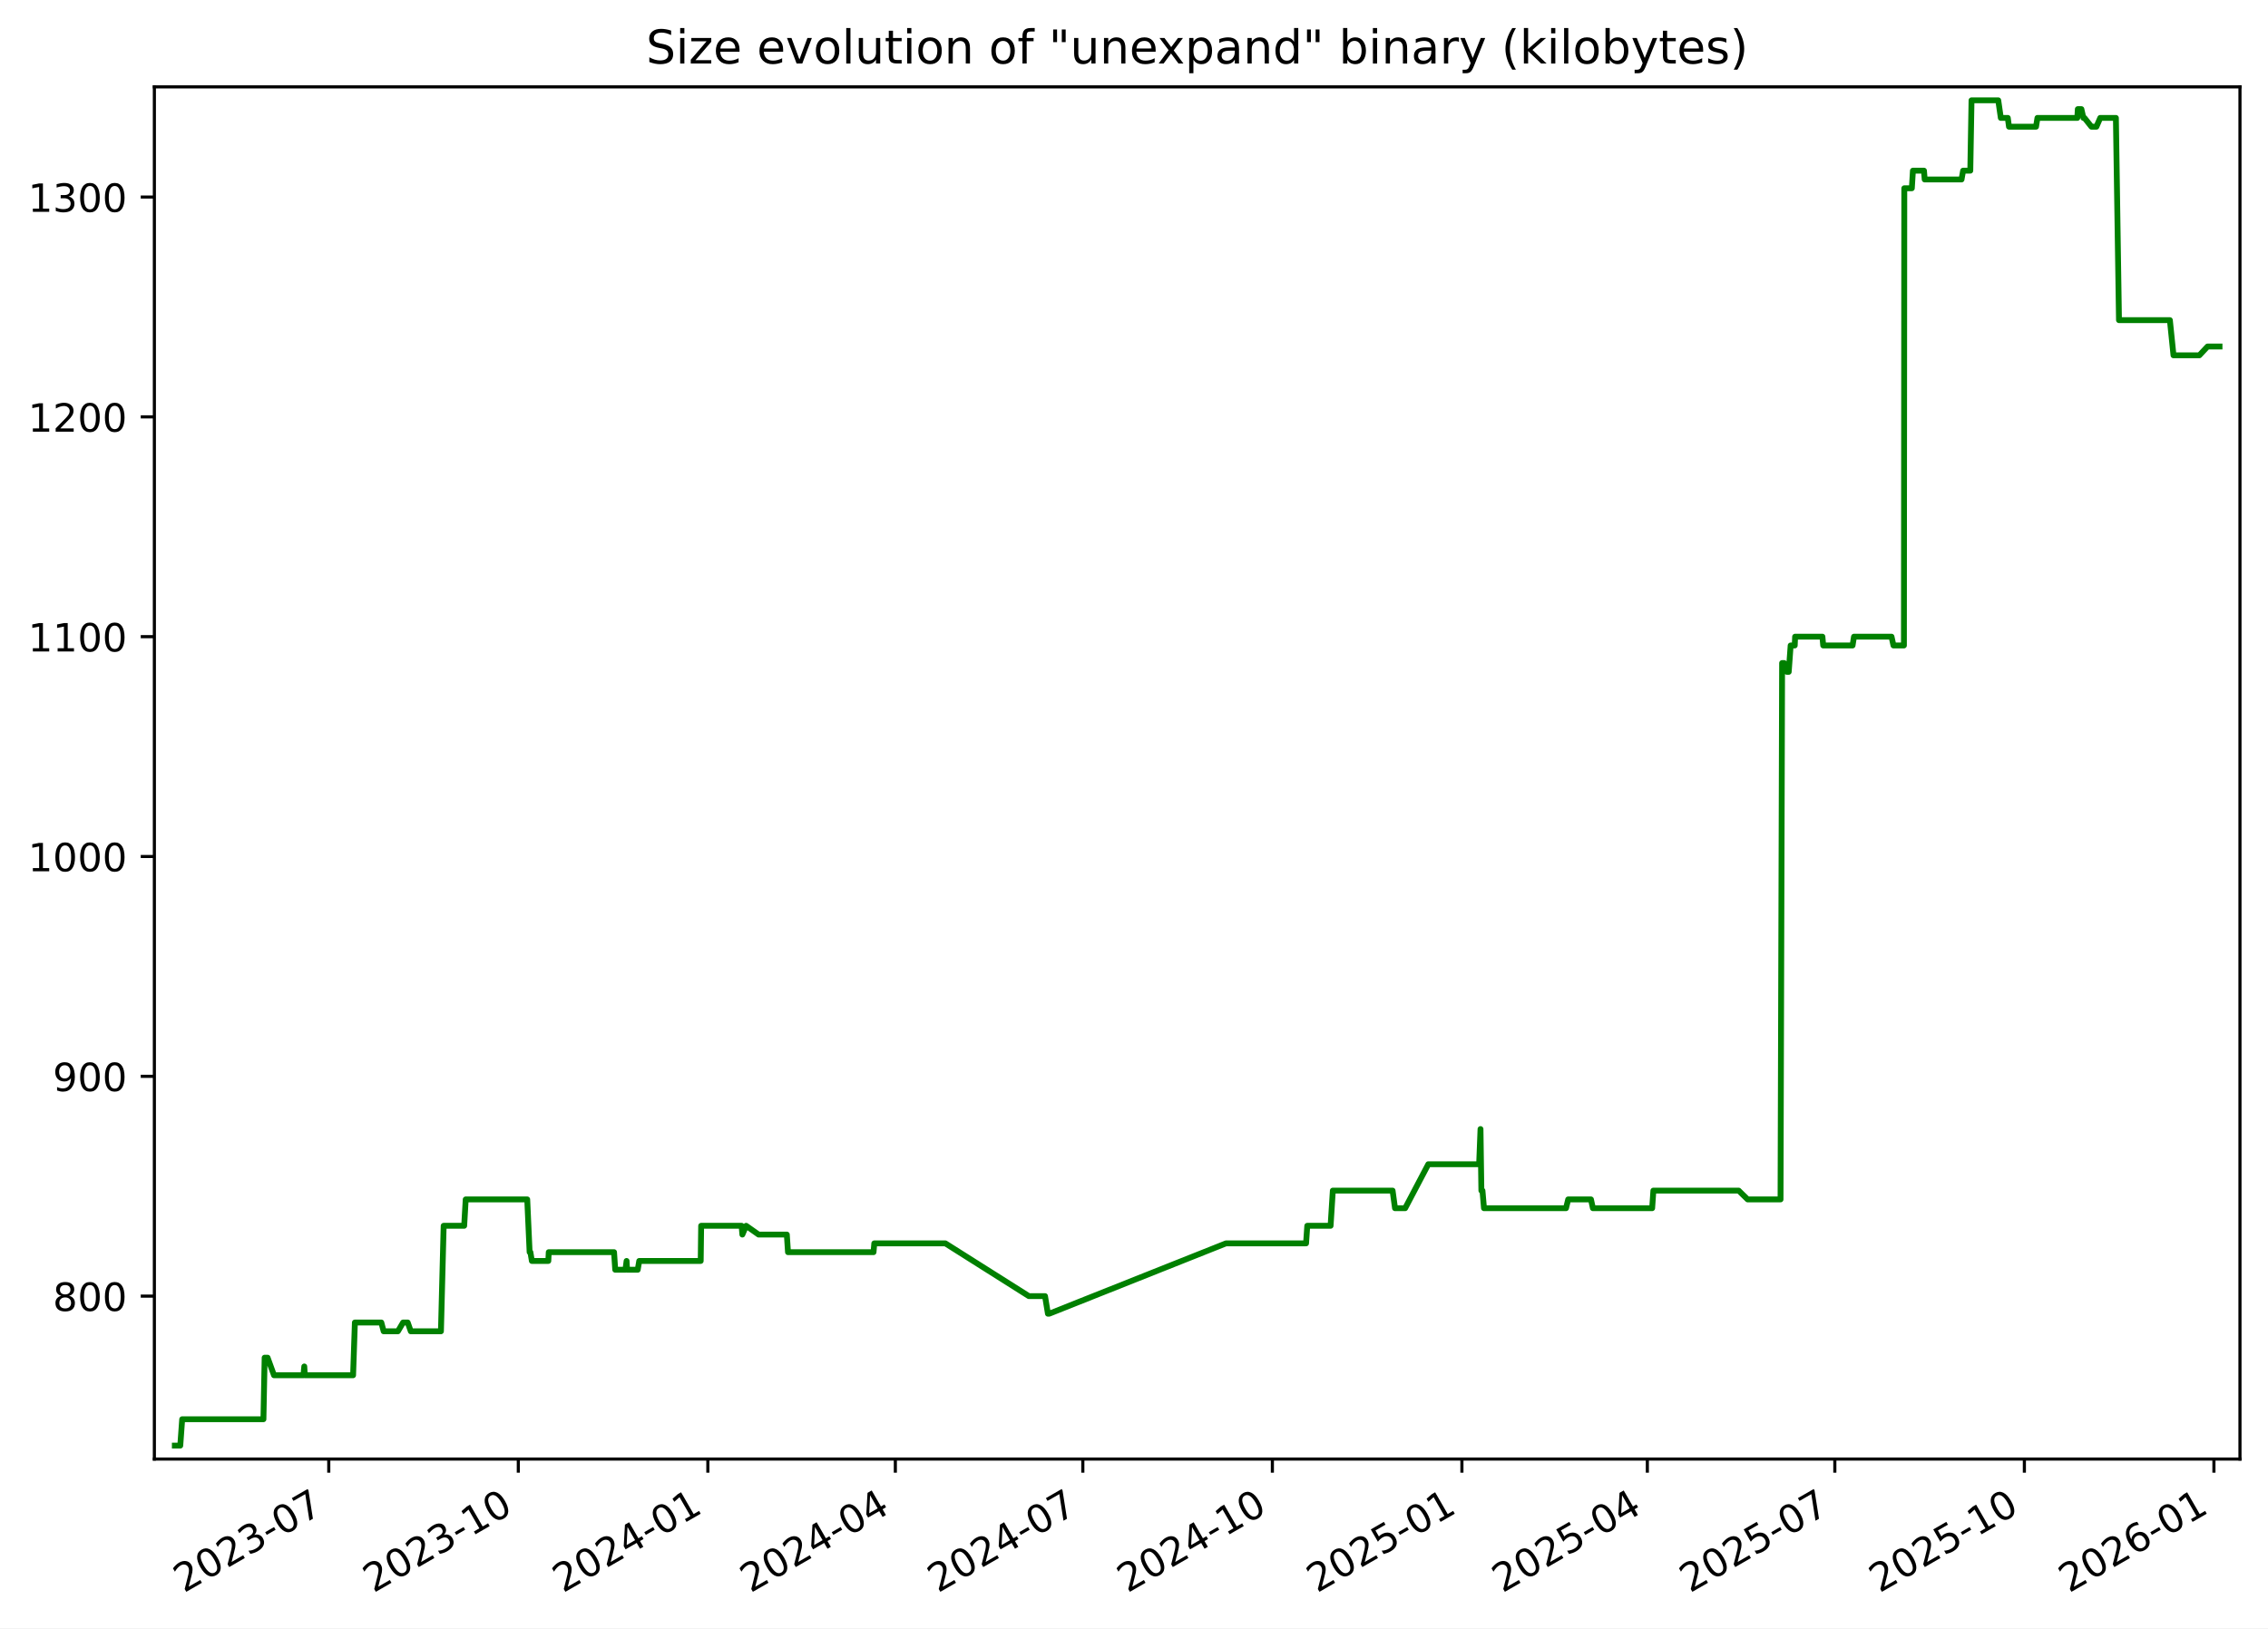
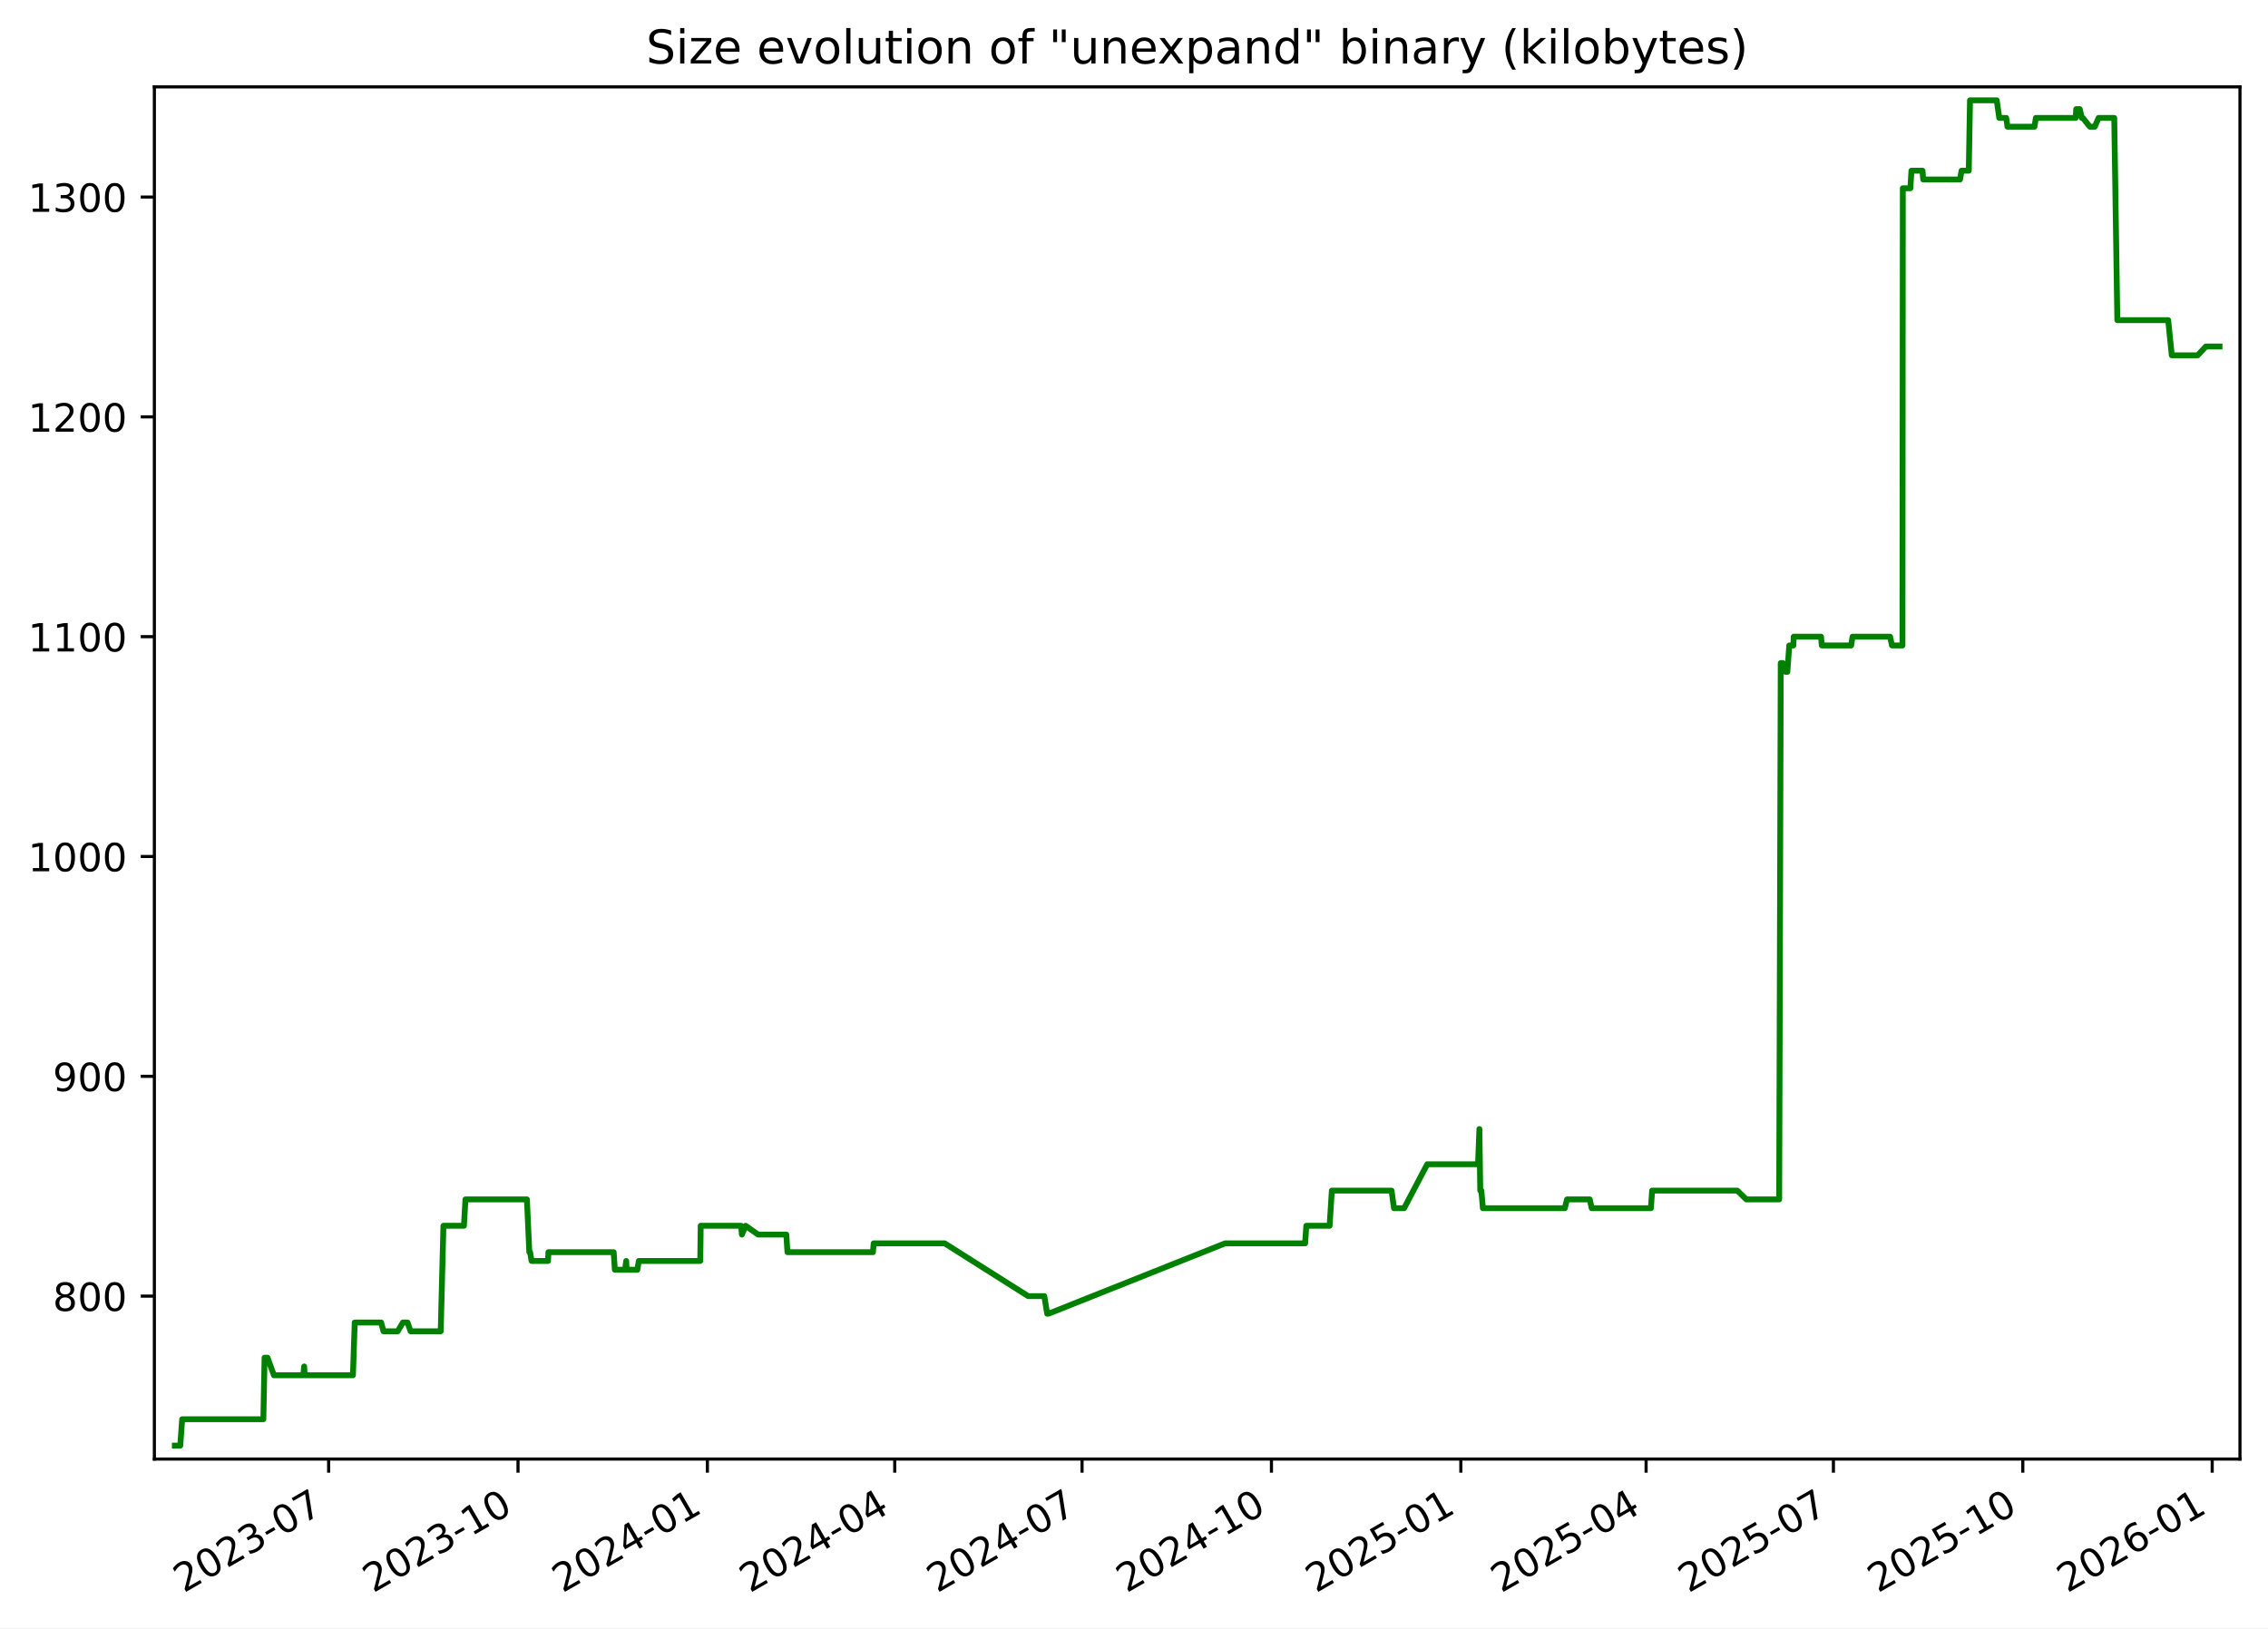
<svg xmlns="http://www.w3.org/2000/svg" xmlns:xlink="http://www.w3.org/1999/xlink" width="582.53pt" height="418.303pt" viewBox="0 0 582.53 418.303" version="1.1">
  <defs>
    <style type="text/css">*{stroke-linejoin: round; stroke-linecap: butt}</style>
  </defs>
  <g id="figure_1">
    <g id="patch_1">
      <path d="M -0 418.303  L 582.53 418.303  L 582.53 0  L -0 0  z " style="fill: #ffffff" />
    </g>
    <g id="axes_1">
      <g id="patch_2">
        <path d="M 39.65 374.83  L 575.33 374.83  L 575.33 22.318  L 39.65 22.318  z " style="fill: #ffffff" />
      </g>
      <g id="matplotlib.axis_1">
        <g id="xtick_1">
          <g id="line2d_1">
            <defs>
-               <path id="m7776f2000a" d="M 0 0  L 0 3.5  " style="stroke: #000000; stroke-width: 0.8" />
+               <path id="m492361d53b" d="M 0 0  L 0 3.5  " style="stroke: #000000; stroke-width: 0.8" />
            </defs>
            <g>
-               <use xlink:href="#m7776f2000a" x="84.442" y="374.83" style="stroke: #000000; stroke-width: 0.8" />
+               <use xlink:href="#m492361d53b" x="84.409" y="374.83" style="stroke: #000000; stroke-width: 0.8" />
            </g>
          </g>
          <g id="text_1">
-             <g transform="translate(47.2174 409.302) rotate(-30) scale(0.1 -0.1)">
+             <g transform="translate(47.18387 409.302) rotate(-30) scale(0.1 -0.1)">
              <defs>
                <path id="DejaVuSans-32" d="M 1228 531  L 3431 531  L 3431 0  L 469 0  L 469 531  Q 828 903 1448 1529  Q 2069 2156 2228 2338  Q 2531 2678 2651 2914  Q 2772 3150 2772 3378  Q 2772 3750 2511 3984  Q 2250 4219 1831 4219  Q 1534 4219 1204 4116  Q 875 4013 500 3803  L 500 4441  Q 881 4594 1212 4672  Q 1544 4750 1819 4750  Q 2544 4750 2975 4387  Q 3406 4025 3406 3419  Q 3406 3131 3298 2873  Q 3191 2616 2906 2266  Q 2828 2175 2409 1742  Q 1991 1309 1228 531  z " transform="scale(0.015625)" />
                <path id="DejaVuSans-30" d="M 2034 4250  Q 1547 4250 1301 3770  Q 1056 3291 1056 2328  Q 1056 1369 1301 889  Q 1547 409 2034 409  Q 2525 409 2770 889  Q 3016 1369 3016 2328  Q 3016 3291 2770 3770  Q 2525 4250 2034 4250  z M 2034 4750  Q 2819 4750 3233 4129  Q 3647 3509 3647 2328  Q 3647 1150 3233 529  Q 2819 -91 2034 -91  Q 1250 -91 836 529  Q 422 1150 422 2328  Q 422 3509 836 4129  Q 1250 4750 2034 4750  z " transform="scale(0.015625)" />
                <path id="DejaVuSans-33" d="M 2597 2516  Q 3050 2419 3304 2112  Q 3559 1806 3559 1356  Q 3559 666 3084 287  Q 2609 -91 1734 -91  Q 1441 -91 1130 -33  Q 819 25 488 141  L 488 750  Q 750 597 1062 519  Q 1375 441 1716 441  Q 2309 441 2620 675  Q 2931 909 2931 1356  Q 2931 1769 2642 2001  Q 2353 2234 1838 2234  L 1294 2234  L 1294 2753  L 1863 2753  Q 2328 2753 2575 2939  Q 2822 3125 2822 3475  Q 2822 3834 2567 4026  Q 2313 4219 1838 4219  Q 1578 4219 1281 4162  Q 984 4106 628 3988  L 628 4550  Q 988 4650 1302 4700  Q 1616 4750 1894 4750  Q 2613 4750 3031 4423  Q 3450 4097 3450 3541  Q 3450 3153 3228 2886  Q 3006 2619 2597 2516  z " transform="scale(0.015625)" />
                <path id="DejaVuSans-2d" d="M 313 2009  L 1997 2009  L 1997 1497  L 313 1497  L 313 2009  z " transform="scale(0.015625)" />
                <path id="DejaVuSans-37" d="M 525 4666  L 3525 4666  L 3525 4397  L 1831 0  L 1172 0  L 2766 4134  L 525 4134  L 525 4666  z " transform="scale(0.015625)" />
              </defs>
              <use xlink:href="#DejaVuSans-32" />
              <use xlink:href="#DejaVuSans-30" x="63.623" />
              <use xlink:href="#DejaVuSans-32" x="127.246" />
              <use xlink:href="#DejaVuSans-33" x="190.869" />
              <use xlink:href="#DejaVuSans-2d" x="254.492" />
              <use xlink:href="#DejaVuSans-30" x="290.576" />
              <use xlink:href="#DejaVuSans-37" x="354.199" />
            </g>
          </g>
        </g>
        <g id="xtick_2">
          <g id="line2d_2">
            <g>
-               <use xlink:href="#m7776f2000a" x="133.127" y="374.83" style="stroke: #000000; stroke-width: 0.8" />
+               <use xlink:href="#m492361d53b" x="133.052" y="374.83" style="stroke: #000000; stroke-width: 0.8" />
            </g>
          </g>
          <g id="text_2">
-             <g transform="translate(95.90174 409.302) rotate(-30) scale(0.1 -0.1)">
+             <g transform="translate(95.82692 409.302) rotate(-30) scale(0.1 -0.1)">
              <defs>
                <path id="DejaVuSans-31" d="M 794 531  L 1825 531  L 1825 4091  L 703 3866  L 703 4441  L 1819 4666  L 2450 4666  L 2450 531  L 3481 531  L 3481 0  L 794 0  L 794 531  z " transform="scale(0.015625)" />
              </defs>
              <use xlink:href="#DejaVuSans-32" />
              <use xlink:href="#DejaVuSans-30" x="63.623" />
              <use xlink:href="#DejaVuSans-32" x="127.246" />
              <use xlink:href="#DejaVuSans-33" x="190.869" />
              <use xlink:href="#DejaVuSans-2d" x="254.492" />
              <use xlink:href="#DejaVuSans-31" x="290.576" />
              <use xlink:href="#DejaVuSans-30" x="354.199" />
            </g>
          </g>
        </g>
        <g id="xtick_3">
          <g id="line2d_3">
            <g>
-               <use xlink:href="#m7776f2000a" x="181.811" y="374.83" style="stroke: #000000; stroke-width: 0.8" />
+               <use xlink:href="#m492361d53b" x="181.695" y="374.83" style="stroke: #000000; stroke-width: 0.8" />
            </g>
          </g>
          <g id="text_3">
-             <g transform="translate(144.5861 409.302) rotate(-30) scale(0.1 -0.1)">
+             <g transform="translate(144.47 409.302) rotate(-30) scale(0.1 -0.1)">
              <defs>
                <path id="DejaVuSans-34" d="M 2419 4116  L 825 1625  L 2419 1625  L 2419 4116  z M 2253 4666  L 3047 4666  L 3047 1625  L 3713 1625  L 3713 1100  L 3047 1100  L 3047 0  L 2419 0  L 2419 1100  L 313 1100  L 313 1709  L 2253 4666  z " transform="scale(0.015625)" />
              </defs>
              <use xlink:href="#DejaVuSans-32" />
              <use xlink:href="#DejaVuSans-30" x="63.623" />
              <use xlink:href="#DejaVuSans-32" x="127.246" />
              <use xlink:href="#DejaVuSans-34" x="190.869" />
              <use xlink:href="#DejaVuSans-2d" x="254.492" />
              <use xlink:href="#DejaVuSans-30" x="290.576" />
              <use xlink:href="#DejaVuSans-31" x="354.199" />
            </g>
          </g>
        </g>
        <g id="xtick_4">
          <g id="line2d_4">
            <g>
-               <use xlink:href="#m7776f2000a" x="229.966" y="374.83" style="stroke: #000000; stroke-width: 0.8" />
+               <use xlink:href="#m492361d53b" x="229.809" y="374.83" style="stroke: #000000; stroke-width: 0.8" />
            </g>
          </g>
          <g id="text_4">
-             <g transform="translate(192.7412 409.302) rotate(-30) scale(0.1 -0.1)">
+             <g transform="translate(192.5843 409.302) rotate(-30) scale(0.1 -0.1)">
              <use xlink:href="#DejaVuSans-32" />
              <use xlink:href="#DejaVuSans-30" x="63.623" />
              <use xlink:href="#DejaVuSans-32" x="127.246" />
              <use xlink:href="#DejaVuSans-34" x="190.869" />
              <use xlink:href="#DejaVuSans-2d" x="254.492" />
              <use xlink:href="#DejaVuSans-30" x="290.576" />
              <use xlink:href="#DejaVuSans-34" x="354.199" />
            </g>
          </g>
        </g>
        <g id="xtick_5">
          <g id="line2d_5">
            <g>
-               <use xlink:href="#m7776f2000a" x="278.121" y="374.83" style="stroke: #000000; stroke-width: 0.8" />
+               <use xlink:href="#m492361d53b" x="277.923" y="374.83" style="stroke: #000000; stroke-width: 0.8" />
            </g>
          </g>
          <g id="text_5">
-             <g transform="translate(240.8964 409.302) rotate(-30) scale(0.1 -0.1)">
+             <g transform="translate(240.6986 409.302) rotate(-30) scale(0.1 -0.1)">
              <use xlink:href="#DejaVuSans-32" />
              <use xlink:href="#DejaVuSans-30" x="63.623" />
              <use xlink:href="#DejaVuSans-32" x="127.246" />
              <use xlink:href="#DejaVuSans-34" x="190.869" />
              <use xlink:href="#DejaVuSans-2d" x="254.492" />
              <use xlink:href="#DejaVuSans-30" x="290.576" />
              <use xlink:href="#DejaVuSans-37" x="354.199" />
            </g>
          </g>
        </g>
        <g id="xtick_6">
          <g id="line2d_6">
            <g>
-               <use xlink:href="#m7776f2000a" x="326.806" y="374.83" style="stroke: #000000; stroke-width: 0.8" />
+               <use xlink:href="#m492361d53b" x="326.566" y="374.83" style="stroke: #000000; stroke-width: 0.8" />
            </g>
          </g>
          <g id="text_6">
-             <g transform="translate(289.5807 409.302) rotate(-30) scale(0.1 -0.1)">
+             <g transform="translate(289.3417 409.302) rotate(-30) scale(0.1 -0.1)">
              <use xlink:href="#DejaVuSans-32" />
              <use xlink:href="#DejaVuSans-30" x="63.623" />
              <use xlink:href="#DejaVuSans-32" x="127.246" />
              <use xlink:href="#DejaVuSans-34" x="190.869" />
              <use xlink:href="#DejaVuSans-2d" x="254.492" />
              <use xlink:href="#DejaVuSans-31" x="290.576" />
              <use xlink:href="#DejaVuSans-30" x="354.199" />
            </g>
          </g>
        </g>
        <g id="xtick_7">
          <g id="line2d_7">
            <g>
-               <use xlink:href="#m7776f2000a" x="375.49" y="374.83" style="stroke: #000000; stroke-width: 0.8" />
+               <use xlink:href="#m492361d53b" x="375.21" y="374.83" style="stroke: #000000; stroke-width: 0.8" />
            </g>
          </g>
          <g id="text_7">
-             <g transform="translate(338.2651 409.302) rotate(-30) scale(0.1 -0.1)">
+             <g transform="translate(337.9847 409.302) rotate(-30) scale(0.1 -0.1)">
              <defs>
                <path id="DejaVuSans-35" d="M 691 4666  L 3169 4666  L 3169 4134  L 1269 4134  L 1269 2991  Q 1406 3038 1543 3061  Q 1681 3084 1819 3084  Q 2600 3084 3056 2656  Q 3513 2228 3513 1497  Q 3513 744 3044 326  Q 2575 -91 1722 -91  Q 1428 -91 1123 -41  Q 819 9 494 109  L 494 744  Q 775 591 1075 516  Q 1375 441 1709 441  Q 2250 441 2565 725  Q 2881 1009 2881 1497  Q 2881 1984 2565 2268  Q 2250 2553 1709 2553  Q 1456 2553 1204 2497  Q 953 2441 691 2322  L 691 4666  z " transform="scale(0.015625)" />
              </defs>
              <use xlink:href="#DejaVuSans-32" />
              <use xlink:href="#DejaVuSans-30" x="63.623" />
              <use xlink:href="#DejaVuSans-32" x="127.246" />
              <use xlink:href="#DejaVuSans-35" x="190.869" />
              <use xlink:href="#DejaVuSans-2d" x="254.492" />
              <use xlink:href="#DejaVuSans-30" x="290.576" />
              <use xlink:href="#DejaVuSans-31" x="354.199" />
            </g>
          </g>
        </g>
        <g id="xtick_8">
          <g id="line2d_8">
            <g>
-               <use xlink:href="#m7776f2000a" x="423.116" y="374.83" style="stroke: #000000; stroke-width: 0.8" />
+               <use xlink:href="#m492361d53b" x="422.795" y="374.83" style="stroke: #000000; stroke-width: 0.8" />
            </g>
          </g>
          <g id="text_8">
-             <g transform="translate(385.8911 409.302) rotate(-30) scale(0.1 -0.1)">
+             <g transform="translate(385.5703 409.302) rotate(-30) scale(0.1 -0.1)">
              <use xlink:href="#DejaVuSans-32" />
              <use xlink:href="#DejaVuSans-30" x="63.623" />
              <use xlink:href="#DejaVuSans-32" x="127.246" />
              <use xlink:href="#DejaVuSans-35" x="190.869" />
              <use xlink:href="#DejaVuSans-2d" x="254.492" />
              <use xlink:href="#DejaVuSans-30" x="290.576" />
              <use xlink:href="#DejaVuSans-34" x="354.199" />
            </g>
          </g>
        </g>
        <g id="xtick_9">
          <g id="line2d_9">
            <g>
-               <use xlink:href="#m7776f2000a" x="471.271" y="374.83" style="stroke: #000000; stroke-width: 0.8" />
+               <use xlink:href="#m492361d53b" x="470.909" y="374.83" style="stroke: #000000; stroke-width: 0.8" />
            </g>
          </g>
          <g id="text_9">
-             <g transform="translate(434.0462 409.302) rotate(-30) scale(0.1 -0.1)">
+             <g transform="translate(433.6846 409.302) rotate(-30) scale(0.1 -0.1)">
              <use xlink:href="#DejaVuSans-32" />
              <use xlink:href="#DejaVuSans-30" x="63.623" />
              <use xlink:href="#DejaVuSans-32" x="127.246" />
              <use xlink:href="#DejaVuSans-35" x="190.869" />
              <use xlink:href="#DejaVuSans-2d" x="254.492" />
              <use xlink:href="#DejaVuSans-30" x="290.576" />
              <use xlink:href="#DejaVuSans-37" x="354.199" />
            </g>
          </g>
        </g>
        <g id="xtick_10">
          <g id="line2d_10">
            <g>
-               <use xlink:href="#m7776f2000a" x="519.955" y="374.83" style="stroke: #000000; stroke-width: 0.8" />
+               <use xlink:href="#m492361d53b" x="519.553" y="374.83" style="stroke: #000000; stroke-width: 0.8" />
            </g>
          </g>
          <g id="text_10">
-             <g transform="translate(482.7306 409.302) rotate(-30) scale(0.1 -0.1)">
+             <g transform="translate(482.3277 409.302) rotate(-30) scale(0.1 -0.1)">
              <use xlink:href="#DejaVuSans-32" />
              <use xlink:href="#DejaVuSans-30" x="63.623" />
              <use xlink:href="#DejaVuSans-32" x="127.246" />
              <use xlink:href="#DejaVuSans-35" x="190.869" />
              <use xlink:href="#DejaVuSans-2d" x="254.492" />
              <use xlink:href="#DejaVuSans-31" x="290.576" />
              <use xlink:href="#DejaVuSans-30" x="354.199" />
            </g>
          </g>
        </g>
        <g id="xtick_11">
          <g id="line2d_11">
            <g>
-               <use xlink:href="#m7776f2000a" x="568.64" y="374.83" style="stroke: #000000; stroke-width: 0.8" />
+               <use xlink:href="#m492361d53b" x="568.196" y="374.83" style="stroke: #000000; stroke-width: 0.8" />
            </g>
          </g>
          <g id="text_11">
-             <g transform="translate(531.4149 409.302) rotate(-30) scale(0.1 -0.1)">
+             <g transform="translate(530.9707 409.302) rotate(-30) scale(0.1 -0.1)">
              <defs>
                <path id="DejaVuSans-36" d="M 2113 2584  Q 1688 2584 1439 2293  Q 1191 2003 1191 1497  Q 1191 994 1439 701  Q 1688 409 2113 409  Q 2538 409 2786 701  Q 3034 994 3034 1497  Q 3034 2003 2786 2293  Q 2538 2584 2113 2584  z M 3366 4563  L 3366 3988  Q 3128 4100 2886 4159  Q 2644 4219 2406 4219  Q 1781 4219 1451 3797  Q 1122 3375 1075 2522  Q 1259 2794 1537 2939  Q 1816 3084 2150 3084  Q 2853 3084 3261 2657  Q 3669 2231 3669 1497  Q 3669 778 3244 343  Q 2819 -91 2113 -91  Q 1303 -91 875 529  Q 447 1150 447 2328  Q 447 3434 972 4092  Q 1497 4750 2381 4750  Q 2619 4750 2861 4703  Q 3103 4656 3366 4563  z " transform="scale(0.015625)" />
              </defs>
              <use xlink:href="#DejaVuSans-32" />
              <use xlink:href="#DejaVuSans-30" x="63.623" />
              <use xlink:href="#DejaVuSans-32" x="127.246" />
              <use xlink:href="#DejaVuSans-36" x="190.869" />
              <use xlink:href="#DejaVuSans-2d" x="254.492" />
              <use xlink:href="#DejaVuSans-30" x="290.576" />
              <use xlink:href="#DejaVuSans-31" x="354.199" />
            </g>
          </g>
        </g>
      </g>
      <g id="matplotlib.axis_2">
        <g id="ytick_1">
          <g id="line2d_12">
            <defs>
-               <path id="m2b72ff2447" d="M 0 0  L -3.5 0  " style="stroke: #000000; stroke-width: 0.8" />
+               <path id="m5c27972bc0" d="M 0 0  L -3.5 0  " style="stroke: #000000; stroke-width: 0.8" />
            </defs>
            <g>
-               <use xlink:href="#m2b72ff2447" x="39.65" y="332.974" style="stroke: #000000; stroke-width: 0.8" />
+               <use xlink:href="#m5c27972bc0" x="39.65" y="332.974" style="stroke: #000000; stroke-width: 0.8" />
            </g>
          </g>
          <g id="text_12">
            <g transform="translate(13.5625 336.7733) scale(0.1 -0.1)">
              <defs>
                <path id="DejaVuSans-38" d="M 2034 2216  Q 1584 2216 1326 1975  Q 1069 1734 1069 1313  Q 1069 891 1326 650  Q 1584 409 2034 409  Q 2484 409 2743 651  Q 3003 894 3003 1313  Q 3003 1734 2745 1975  Q 2488 2216 2034 2216  z M 1403 2484  Q 997 2584 770 2862  Q 544 3141 544 3541  Q 544 4100 942 4425  Q 1341 4750 2034 4750  Q 2731 4750 3128 4425  Q 3525 4100 3525 3541  Q 3525 3141 3298 2862  Q 3072 2584 2669 2484  Q 3125 2378 3379 2068  Q 3634 1759 3634 1313  Q 3634 634 3220 271  Q 2806 -91 2034 -91  Q 1263 -91 848 271  Q 434 634 434 1313  Q 434 1759 690 2068  Q 947 2378 1403 2484  z M 1172 3481  Q 1172 3119 1398 2916  Q 1625 2713 2034 2713  Q 2441 2713 2670 2916  Q 2900 3119 2900 3481  Q 2900 3844 2670 4047  Q 2441 4250 2034 4250  Q 1625 4250 1398 4047  Q 1172 3844 1172 3481  z " transform="scale(0.015625)" />
              </defs>
              <use xlink:href="#DejaVuSans-38" />
              <use xlink:href="#DejaVuSans-30" x="63.623" />
              <use xlink:href="#DejaVuSans-30" x="127.246" />
            </g>
          </g>
        </g>
        <g id="ytick_2">
          <g id="line2d_13">
            <g>
-               <use xlink:href="#m2b72ff2447" x="39.65" y="276.504" style="stroke: #000000; stroke-width: 0.8" />
+               <use xlink:href="#m5c27972bc0" x="39.65" y="276.504" style="stroke: #000000; stroke-width: 0.8" />
            </g>
          </g>
          <g id="text_13">
            <g transform="translate(13.5625 280.3028) scale(0.1 -0.1)">
              <defs>
                <path id="DejaVuSans-39" d="M 703 97  L 703 672  Q 941 559 1184 500  Q 1428 441 1663 441  Q 2288 441 2617 861  Q 2947 1281 2994 2138  Q 2813 1869 2534 1725  Q 2256 1581 1919 1581  Q 1219 1581 811 2004  Q 403 2428 403 3163  Q 403 3881 828 4315  Q 1253 4750 1959 4750  Q 2769 4750 3195 4129  Q 3622 3509 3622 2328  Q 3622 1225 3098 567  Q 2575 -91 1691 -91  Q 1453 -91 1209 -44  Q 966 3 703 97  z M 1959 2075  Q 2384 2075 2632 2365  Q 2881 2656 2881 3163  Q 2881 3666 2632 3958  Q 2384 4250 1959 4250  Q 1534 4250 1286 3958  Q 1038 3666 1038 3163  Q 1038 2656 1286 2365  Q 1534 2075 1959 2075  z " transform="scale(0.015625)" />
              </defs>
              <use xlink:href="#DejaVuSans-39" />
              <use xlink:href="#DejaVuSans-30" x="63.623" />
              <use xlink:href="#DejaVuSans-30" x="127.246" />
            </g>
          </g>
        </g>
        <g id="ytick_3">
          <g id="line2d_14">
            <g>
-               <use xlink:href="#m2b72ff2447" x="39.65" y="220.033" style="stroke: #000000; stroke-width: 0.8" />
+               <use xlink:href="#m5c27972bc0" x="39.65" y="220.033" style="stroke: #000000; stroke-width: 0.8" />
            </g>
          </g>
          <g id="text_14">
            <g transform="translate(7.2 223.8322) scale(0.1 -0.1)">
              <use xlink:href="#DejaVuSans-31" />
              <use xlink:href="#DejaVuSans-30" x="63.623" />
              <use xlink:href="#DejaVuSans-30" x="127.246" />
              <use xlink:href="#DejaVuSans-30" x="190.869" />
            </g>
          </g>
        </g>
        <g id="ytick_4">
          <g id="line2d_15">
            <g>
-               <use xlink:href="#m2b72ff2447" x="39.65" y="163.562" style="stroke: #000000; stroke-width: 0.8" />
+               <use xlink:href="#m5c27972bc0" x="39.65" y="163.562" style="stroke: #000000; stroke-width: 0.8" />
            </g>
          </g>
          <g id="text_15">
            <g transform="translate(7.2 167.3616) scale(0.1 -0.1)">
              <use xlink:href="#DejaVuSans-31" />
              <use xlink:href="#DejaVuSans-31" x="63.623" />
              <use xlink:href="#DejaVuSans-30" x="127.246" />
              <use xlink:href="#DejaVuSans-30" x="190.869" />
            </g>
          </g>
        </g>
        <g id="ytick_5">
          <g id="line2d_16">
            <g>
-               <use xlink:href="#m2b72ff2447" x="39.65" y="107.092" style="stroke: #000000; stroke-width: 0.8" />
+               <use xlink:href="#m5c27972bc0" x="39.65" y="107.092" style="stroke: #000000; stroke-width: 0.8" />
            </g>
          </g>
          <g id="text_16">
            <g transform="translate(7.2 110.891) scale(0.1 -0.1)">
              <use xlink:href="#DejaVuSans-31" />
              <use xlink:href="#DejaVuSans-32" x="63.623" />
              <use xlink:href="#DejaVuSans-30" x="127.246" />
              <use xlink:href="#DejaVuSans-30" x="190.869" />
            </g>
          </g>
        </g>
        <g id="ytick_6">
          <g id="line2d_17">
            <g>
-               <use xlink:href="#m2b72ff2447" x="39.65" y="50.621" style="stroke: #000000; stroke-width: 0.8" />
+               <use xlink:href="#m5c27972bc0" x="39.65" y="50.621" style="stroke: #000000; stroke-width: 0.8" />
            </g>
          </g>
          <g id="text_17">
            <g transform="translate(7.2 54.4204) scale(0.1 -0.1)">
              <use xlink:href="#DejaVuSans-31" />
              <use xlink:href="#DejaVuSans-33" x="63.623" />
              <use xlink:href="#DejaVuSans-30" x="127.246" />
              <use xlink:href="#DejaVuSans-30" x="190.869" />
            </g>
          </g>
        </g>
      </g>
      <g id="line2d_18">
-         <path d="M 44.902 371.374  L 46.303 371.374  L 46.793 364.598  L 67.664 364.598  L 67.973 348.786  L 68.729 348.786  L 70.379 353.304  L 77.929 353.304  L 78.154 351.045  L 78.288 353.304  L 90.692 353.304  L 91.152 339.751  L 97.941 339.751  L 98.541 342.009  L 102.203 342.009  L 103.532 339.751  L 104.72 339.751  L 105.513 342.009  L 113.255 342.009  L 113.952 314.904  L 119.225 314.904  L 119.614 308.127  L 135.418 308.127  L 136.032 321.68  L 136.233 321.68  L 136.605 323.939  L 140.836 323.939  L 140.944 321.68  L 157.717 321.68  L 158.02 326.198  L 160.639 326.198  L 160.937 323.939  L 161.054 326.198  L 163.798 326.198  L 164.183 323.939  L 179.975 323.939  L 180.089 314.904  L 190.485 314.904  L 190.675 317.162  L 191.645 314.904  L 194.852 317.162  L 202.097 317.162  L 202.394 321.68  L 224.367 321.68  L 224.555 319.421  L 242.815 319.421  L 264.263 332.974  L 268.414 332.974  L 269.159 337.492  L 269.481 337.492  L 314.891 319.421  L 335.461 319.421  L 335.769 314.904  L 341.759 314.904  L 342.332 305.868  L 357.684 305.868  L 358.305 310.386  L 360.911 310.386  L 366.855 299.092  L 379.911 299.092  L 380.264 290.056  L 380.486 305.868  L 380.767 305.868  L 381.158 310.386  L 402.228 310.386  L 402.784 308.127  L 408.636 308.127  L 409.134 310.386  L 424.354 310.386  L 424.665 305.868  L 446.571 305.868  L 448.883 308.127  L 457.328 308.127  L 457.729 170.339  L 458.264 170.339  L 458.97 172.598  L 459.43 172.598  L 459.922 165.821  L 460.973 165.821  L 461.069 163.562  L 468.082 163.562  L 468.286 165.821  L 475.828 165.821  L 476.192 163.562  L 485.831 163.562  L 486.331 165.821  L 489.018 165.821  L 489.113 48.362  L 491.05 48.362  L 491.329 43.845  L 494.168 43.845  L 494.35 46.104  L 503.817 46.104  L 504.218 43.845  L 506.066 43.845  L 506.38 25.774  L 513.248 25.774  L 513.904 30.292  L 515.699 30.292  L 516.006 32.551  L 522.951 32.551  L 523.313 30.292  L 533.555 30.292  L 533.682 28.033  L 534.601 28.033  L 535.113 30.292  L 535.386 30.292  L 537.183 32.551  L 538.458 32.551  L 539.441 30.292  L 543.463 30.292  L 544.255 82.245  L 557.329 82.245  L 558.255 91.28  L 564.897 91.28  L 567.007 89.021  L 570.078 89.021  L 570.078 89.021  " clip-path="url(#pd03d0be549)" style="fill: none; stroke: #008000; stroke-width: 1.5; stroke-linecap: square" />
+         <path d="M 44.902 371.374  L 46.301 371.374  L 46.791 364.598  L 67.644 364.598  L 67.954 348.786  L 68.709 348.786  L 70.357 353.304  L 77.901 353.304  L 78.125 351.045  L 78.259 353.304  L 90.653 353.304  L 91.113 339.751  L 97.896 339.751  L 98.496 342.009  L 102.155 342.009  L 103.483 339.751  L 104.669 339.751  L 105.462 342.009  L 113.197 342.009  L 113.893 314.904  L 119.162 314.904  L 119.551 308.127  L 135.341 308.127  L 135.954 321.68  L 136.155 321.68  L 136.527 323.939  L 140.754 323.939  L 140.863 321.68  L 157.621 321.68  L 157.924 326.198  L 160.541 326.198  L 160.839 323.939  L 160.955 326.198  L 163.697 326.198  L 164.082 323.939  L 179.86 323.939  L 179.974 314.904  L 190.361 314.904  L 190.551 317.162  L 191.521 314.904  L 194.725 317.162  L 201.964 317.162  L 202.261 321.68  L 224.215 321.68  L 224.403 319.421  L 242.647 319.421  L 264.077 332.974  L 268.224 332.974  L 268.969 337.492  L 269.291 337.492  L 314.662 319.421  L 335.214 319.421  L 335.522 314.904  L 341.508 314.904  L 342.079 305.868  L 357.419 305.868  L 358.039 310.386  L 360.643 310.386  L 366.582 299.092  L 379.627 299.092  L 379.98 290.056  L 380.202 305.868  L 380.483 305.868  L 380.873 310.386  L 401.925 310.386  L 402.481 308.127  L 408.328 308.127  L 408.825 310.386  L 424.032 310.386  L 424.343 305.868  L 446.23 305.868  L 448.54 308.127  L 456.978 308.127  L 457.379 170.339  L 457.913 170.339  L 458.619 172.598  L 459.079 172.598  L 459.57 165.821  L 460.62 165.821  L 460.716 163.562  L 467.723 163.562  L 467.927 165.821  L 475.463 165.821  L 475.826 163.562  L 485.457 163.562  L 485.956 165.821  L 488.642 165.821  L 488.736 48.362  L 490.672 48.362  L 490.951 43.845  L 493.787 43.845  L 493.968 46.104  L 503.428 46.104  L 503.828 43.845  L 505.675 43.845  L 505.989 25.774  L 512.85 25.774  L 513.506 30.292  L 515.3 30.292  L 515.607 32.551  L 522.546 32.551  L 522.908 30.292  L 533.14 30.292  L 533.268 28.033  L 534.186 28.033  L 534.697 30.292  L 534.97 30.292  L 536.766 32.551  L 538.039 32.551  L 539.022 30.292  L 543.04 30.292  L 543.832 82.245  L 556.894 82.245  L 557.819 91.28  L 564.456 91.28  L 566.564 89.021  L 570.078 89.021  L 570.078 89.021  " clip-path="url(#p7596cdb291)" style="fill: none; stroke: #008000; stroke-width: 1.5; stroke-linecap: square" />
      </g>
      <g id="patch_3">
        <path d="M 39.65 374.83  L 39.65 22.318  " style="fill: none; stroke: #000000; stroke-width: 0.8; stroke-linejoin: miter; stroke-linecap: square" />
      </g>
      <g id="patch_4">
        <path d="M 575.33 374.83  L 575.33 22.318  " style="fill: none; stroke: #000000; stroke-width: 0.8; stroke-linejoin: miter; stroke-linecap: square" />
      </g>
      <g id="patch_5">
        <path d="M 39.65 374.83  L 575.33 374.83  " style="fill: none; stroke: #000000; stroke-width: 0.8; stroke-linejoin: miter; stroke-linecap: square" />
      </g>
      <g id="patch_6">
        <path d="M 39.65 22.318  L 575.33 22.318  " style="fill: none; stroke: #000000; stroke-width: 0.8; stroke-linejoin: miter; stroke-linecap: square" />
      </g>
      <g id="text_18">
        <g transform="translate(165.9538 16.31812) scale(0.12 -0.12)">
          <defs>
            <path id="DejaVuSans-53" d="M 3425 4513  L 3425 3897  Q 3066 4069 2747 4153  Q 2428 4238 2131 4238  Q 1616 4238 1336 4038  Q 1056 3838 1056 3469  Q 1056 3159 1242 3001  Q 1428 2844 1947 2747  L 2328 2669  Q 3034 2534 3370 2195  Q 3706 1856 3706 1288  Q 3706 609 3251 259  Q 2797 -91 1919 -91  Q 1588 -91 1214 -16  Q 841 59 441 206  L 441 856  Q 825 641 1194 531  Q 1563 422 1919 422  Q 2459 422 2753 634  Q 3047 847 3047 1241  Q 3047 1584 2836 1778  Q 2625 1972 2144 2069  L 1759 2144  Q 1053 2284 737 2584  Q 422 2884 422 3419  Q 422 4038 858 4394  Q 1294 4750 2059 4750  Q 2388 4750 2728 4690  Q 3069 4631 3425 4513  z " transform="scale(0.015625)" />
            <path id="DejaVuSans-69" d="M 603 3500  L 1178 3500  L 1178 0  L 603 0  L 603 3500  z M 603 4863  L 1178 4863  L 1178 4134  L 603 4134  L 603 4863  z " transform="scale(0.015625)" />
            <path id="DejaVuSans-7a" d="M 353 3500  L 3084 3500  L 3084 2975  L 922 459  L 3084 459  L 3084 0  L 275 0  L 275 525  L 2438 3041  L 353 3041  L 353 3500  z " transform="scale(0.015625)" />
            <path id="DejaVuSans-65" d="M 3597 1894  L 3597 1613  L 953 1613  Q 991 1019 1311 708  Q 1631 397 2203 397  Q 2534 397 2845 478  Q 3156 559 3463 722  L 3463 178  Q 3153 47 2828 -22  Q 2503 -91 2169 -91  Q 1331 -91 842 396  Q 353 884 353 1716  Q 353 2575 817 3079  Q 1281 3584 2069 3584  Q 2775 3584 3186 3129  Q 3597 2675 3597 1894  z M 3022 2063  Q 3016 2534 2758 2815  Q 2500 3097 2075 3097  Q 1594 3097 1305 2825  Q 1016 2553 972 2059  L 3022 2063  z " transform="scale(0.015625)" />
            <path id="DejaVuSans-20" transform="scale(0.015625)" />
            <path id="DejaVuSans-76" d="M 191 3500  L 800 3500  L 1894 563  L 2988 3500  L 3597 3500  L 2284 0  L 1503 0  L 191 3500  z " transform="scale(0.015625)" />
            <path id="DejaVuSans-6f" d="M 1959 3097  Q 1497 3097 1228 2736  Q 959 2375 959 1747  Q 959 1119 1226 758  Q 1494 397 1959 397  Q 2419 397 2687 759  Q 2956 1122 2956 1747  Q 2956 2369 2687 2733  Q 2419 3097 1959 3097  z M 1959 3584  Q 2709 3584 3137 3096  Q 3566 2609 3566 1747  Q 3566 888 3137 398  Q 2709 -91 1959 -91  Q 1206 -91 779 398  Q 353 888 353 1747  Q 353 2609 779 3096  Q 1206 3584 1959 3584  z " transform="scale(0.015625)" />
            <path id="DejaVuSans-6c" d="M 603 4863  L 1178 4863  L 1178 0  L 603 0  L 603 4863  z " transform="scale(0.015625)" />
            <path id="DejaVuSans-75" d="M 544 1381  L 544 3500  L 1119 3500  L 1119 1403  Q 1119 906 1312 657  Q 1506 409 1894 409  Q 2359 409 2629 706  Q 2900 1003 2900 1516  L 2900 3500  L 3475 3500  L 3475 0  L 2900 0  L 2900 538  Q 2691 219 2414 64  Q 2138 -91 1772 -91  Q 1169 -91 856 284  Q 544 659 544 1381  z M 1991 3584  L 1991 3584  z " transform="scale(0.015625)" />
            <path id="DejaVuSans-74" d="M 1172 4494  L 1172 3500  L 2356 3500  L 2356 3053  L 1172 3053  L 1172 1153  Q 1172 725 1289 603  Q 1406 481 1766 481  L 2356 481  L 2356 0  L 1766 0  Q 1100 0 847 248  Q 594 497 594 1153  L 594 3053  L 172 3053  L 172 3500  L 594 3500  L 594 4494  L 1172 4494  z " transform="scale(0.015625)" />
            <path id="DejaVuSans-6e" d="M 3513 2113  L 3513 0  L 2938 0  L 2938 2094  Q 2938 2591 2744 2837  Q 2550 3084 2163 3084  Q 1697 3084 1428 2787  Q 1159 2491 1159 1978  L 1159 0  L 581 0  L 581 3500  L 1159 3500  L 1159 2956  Q 1366 3272 1645 3428  Q 1925 3584 2291 3584  Q 2894 3584 3203 3211  Q 3513 2838 3513 2113  z " transform="scale(0.015625)" />
            <path id="DejaVuSans-66" d="M 2375 4863  L 2375 4384  L 1825 4384  Q 1516 4384 1395 4259  Q 1275 4134 1275 3809  L 1275 3500  L 2222 3500  L 2222 3053  L 1275 3053  L 1275 0  L 697 0  L 697 3053  L 147 3053  L 147 3500  L 697 3500  L 697 3744  Q 697 4328 969 4595  Q 1241 4863 1831 4863  L 2375 4863  z " transform="scale(0.015625)" />
            <path id="DejaVuSans-22" d="M 1147 4666  L 1147 2931  L 616 2931  L 616 4666  L 1147 4666  z M 2328 4666  L 2328 2931  L 1797 2931  L 1797 4666  L 2328 4666  z " transform="scale(0.015625)" />
            <path id="DejaVuSans-78" d="M 3513 3500  L 2247 1797  L 3578 0  L 2900 0  L 1881 1375  L 863 0  L 184 0  L 1544 1831  L 300 3500  L 978 3500  L 1906 2253  L 2834 3500  L 3513 3500  z " transform="scale(0.015625)" />
            <path id="DejaVuSans-70" d="M 1159 525  L 1159 -1331  L 581 -1331  L 581 3500  L 1159 3500  L 1159 2969  Q 1341 3281 1617 3432  Q 1894 3584 2278 3584  Q 2916 3584 3314 3078  Q 3713 2572 3713 1747  Q 3713 922 3314 415  Q 2916 -91 2278 -91  Q 1894 -91 1617 61  Q 1341 213 1159 525  z M 3116 1747  Q 3116 2381 2855 2742  Q 2594 3103 2138 3103  Q 1681 3103 1420 2742  Q 1159 2381 1159 1747  Q 1159 1113 1420 752  Q 1681 391 2138 391  Q 2594 391 2855 752  Q 3116 1113 3116 1747  z " transform="scale(0.015625)" />
            <path id="DejaVuSans-61" d="M 2194 1759  Q 1497 1759 1228 1600  Q 959 1441 959 1056  Q 959 750 1161 570  Q 1363 391 1709 391  Q 2188 391 2477 730  Q 2766 1069 2766 1631  L 2766 1759  L 2194 1759  z M 3341 1997  L 3341 0  L 2766 0  L 2766 531  Q 2569 213 2275 61  Q 1981 -91 1556 -91  Q 1019 -91 701 211  Q 384 513 384 1019  Q 384 1609 779 1909  Q 1175 2209 1959 2209  L 2766 2209  L 2766 2266  Q 2766 2663 2505 2880  Q 2244 3097 1772 3097  Q 1472 3097 1187 3025  Q 903 2953 641 2809  L 641 3341  Q 956 3463 1253 3523  Q 1550 3584 1831 3584  Q 2591 3584 2966 3190  Q 3341 2797 3341 1997  z " transform="scale(0.015625)" />
            <path id="DejaVuSans-64" d="M 2906 2969  L 2906 4863  L 3481 4863  L 3481 0  L 2906 0  L 2906 525  Q 2725 213 2448 61  Q 2172 -91 1784 -91  Q 1150 -91 751 415  Q 353 922 353 1747  Q 353 2572 751 3078  Q 1150 3584 1784 3584  Q 2172 3584 2448 3432  Q 2725 3281 2906 2969  z M 947 1747  Q 947 1113 1208 752  Q 1469 391 1925 391  Q 2381 391 2643 752  Q 2906 1113 2906 1747  Q 2906 2381 2643 2742  Q 2381 3103 1925 3103  Q 1469 3103 1208 2742  Q 947 2381 947 1747  z " transform="scale(0.015625)" />
            <path id="DejaVuSans-62" d="M 3116 1747  Q 3116 2381 2855 2742  Q 2594 3103 2138 3103  Q 1681 3103 1420 2742  Q 1159 2381 1159 1747  Q 1159 1113 1420 752  Q 1681 391 2138 391  Q 2594 391 2855 752  Q 3116 1113 3116 1747  z M 1159 2969  Q 1341 3281 1617 3432  Q 1894 3584 2278 3584  Q 2916 3584 3314 3078  Q 3713 2572 3713 1747  Q 3713 922 3314 415  Q 2916 -91 2278 -91  Q 1894 -91 1617 61  Q 1341 213 1159 525  L 1159 0  L 581 0  L 581 4863  L 1159 4863  L 1159 2969  z " transform="scale(0.015625)" />
            <path id="DejaVuSans-72" d="M 2631 2963  Q 2534 3019 2420 3045  Q 2306 3072 2169 3072  Q 1681 3072 1420 2755  Q 1159 2438 1159 1844  L 1159 0  L 581 0  L 581 3500  L 1159 3500  L 1159 2956  Q 1341 3275 1631 3429  Q 1922 3584 2338 3584  Q 2397 3584 2469 3576  Q 2541 3569 2628 3553  L 2631 2963  z " transform="scale(0.015625)" />
            <path id="DejaVuSans-79" d="M 2059 -325  Q 1816 -950 1584 -1140  Q 1353 -1331 966 -1331  L 506 -1331  L 506 -850  L 844 -850  Q 1081 -850 1212 -737  Q 1344 -625 1503 -206  L 1606 56  L 191 3500  L 800 3500  L 1894 763  L 2988 3500  L 3597 3500  L 2059 -325  z " transform="scale(0.015625)" />
            <path id="DejaVuSans-28" d="M 1984 4856  Q 1566 4138 1362 3434  Q 1159 2731 1159 2009  Q 1159 1288 1364 580  Q 1569 -128 1984 -844  L 1484 -844  Q 1016 -109 783 600  Q 550 1309 550 2009  Q 550 2706 781 3412  Q 1013 4119 1484 4856  L 1984 4856  z " transform="scale(0.015625)" />
            <path id="DejaVuSans-6b" d="M 581 4863  L 1159 4863  L 1159 1991  L 2875 3500  L 3609 3500  L 1753 1863  L 3688 0  L 2938 0  L 1159 1709  L 1159 0  L 581 0  L 581 4863  z " transform="scale(0.015625)" />
            <path id="DejaVuSans-73" d="M 2834 3397  L 2834 2853  Q 2591 2978 2328 3040  Q 2066 3103 1784 3103  Q 1356 3103 1142 2972  Q 928 2841 928 2578  Q 928 2378 1081 2264  Q 1234 2150 1697 2047  L 1894 2003  Q 2506 1872 2764 1633  Q 3022 1394 3022 966  Q 3022 478 2636 193  Q 2250 -91 1575 -91  Q 1294 -91 989 -36  Q 684 19 347 128  L 347 722  Q 666 556 975 473  Q 1284 391 1588 391  Q 1994 391 2212 530  Q 2431 669 2431 922  Q 2431 1156 2273 1281  Q 2116 1406 1581 1522  L 1381 1569  Q 847 1681 609 1914  Q 372 2147 372 2553  Q 372 3047 722 3315  Q 1072 3584 1716 3584  Q 2034 3584 2315 3537  Q 2597 3491 2834 3397  z " transform="scale(0.015625)" />
            <path id="DejaVuSans-29" d="M 513 4856  L 1013 4856  Q 1481 4119 1714 3412  Q 1947 2706 1947 2009  Q 1947 1309 1714 600  Q 1481 -109 1013 -844  L 513 -844  Q 928 -128 1133 580  Q 1338 1288 1338 2009  Q 1338 2731 1133 3434  Q 928 4138 513 4856  z " transform="scale(0.015625)" />
          </defs>
          <use xlink:href="#DejaVuSans-53" />
          <use xlink:href="#DejaVuSans-69" x="63.477" />
          <use xlink:href="#DejaVuSans-7a" x="91.26" />
          <use xlink:href="#DejaVuSans-65" x="143.75" />
          <use xlink:href="#DejaVuSans-20" x="205.273" />
          <use xlink:href="#DejaVuSans-65" x="237.061" />
          <use xlink:href="#DejaVuSans-76" x="298.584" />
          <use xlink:href="#DejaVuSans-6f" x="357.764" />
          <use xlink:href="#DejaVuSans-6c" x="418.945" />
          <use xlink:href="#DejaVuSans-75" x="446.729" />
          <use xlink:href="#DejaVuSans-74" x="510.107" />
          <use xlink:href="#DejaVuSans-69" x="549.316" />
          <use xlink:href="#DejaVuSans-6f" x="577.1" />
          <use xlink:href="#DejaVuSans-6e" x="638.281" />
          <use xlink:href="#DejaVuSans-20" x="701.66" />
          <use xlink:href="#DejaVuSans-6f" x="733.447" />
          <use xlink:href="#DejaVuSans-66" x="794.629" />
          <use xlink:href="#DejaVuSans-20" x="829.834" />
          <use xlink:href="#DejaVuSans-22" x="861.621" />
          <use xlink:href="#DejaVuSans-75" x="907.617" />
          <use xlink:href="#DejaVuSans-6e" x="970.996" />
          <use xlink:href="#DejaVuSans-65" x="1034.375" />
          <use xlink:href="#DejaVuSans-78" x="1094.148" />
          <use xlink:href="#DejaVuSans-70" x="1153.328" />
          <use xlink:href="#DejaVuSans-61" x="1216.805" />
          <use xlink:href="#DejaVuSans-6e" x="1278.084" />
          <use xlink:href="#DejaVuSans-64" x="1341.463" />
          <use xlink:href="#DejaVuSans-22" x="1404.939" />
          <use xlink:href="#DejaVuSans-20" x="1450.936" />
          <use xlink:href="#DejaVuSans-62" x="1482.723" />
          <use xlink:href="#DejaVuSans-69" x="1546.199" />
          <use xlink:href="#DejaVuSans-6e" x="1573.982" />
          <use xlink:href="#DejaVuSans-61" x="1637.361" />
          <use xlink:href="#DejaVuSans-72" x="1698.641" />
          <use xlink:href="#DejaVuSans-79" x="1739.754" />
          <use xlink:href="#DejaVuSans-20" x="1798.934" />
          <use xlink:href="#DejaVuSans-28" x="1830.721" />
          <use xlink:href="#DejaVuSans-6b" x="1869.734" />
          <use xlink:href="#DejaVuSans-69" x="1927.645" />
          <use xlink:href="#DejaVuSans-6c" x="1955.428" />
          <use xlink:href="#DejaVuSans-6f" x="1983.211" />
          <use xlink:href="#DejaVuSans-62" x="2044.393" />
          <use xlink:href="#DejaVuSans-79" x="2107.869" />
          <use xlink:href="#DejaVuSans-74" x="2167.049" />
          <use xlink:href="#DejaVuSans-65" x="2206.258" />
          <use xlink:href="#DejaVuSans-73" x="2267.781" />
          <use xlink:href="#DejaVuSans-29" x="2319.881" />
        </g>
      </g>
    </g>
  </g>
  <defs>
-     <clipPath id="pd03d0be549">
+     <clipPath id="p7596cdb291">
      <rect x="39.65" y="22.318" width="535.68" height="352.512" />
    </clipPath>
  </defs>
</svg>
